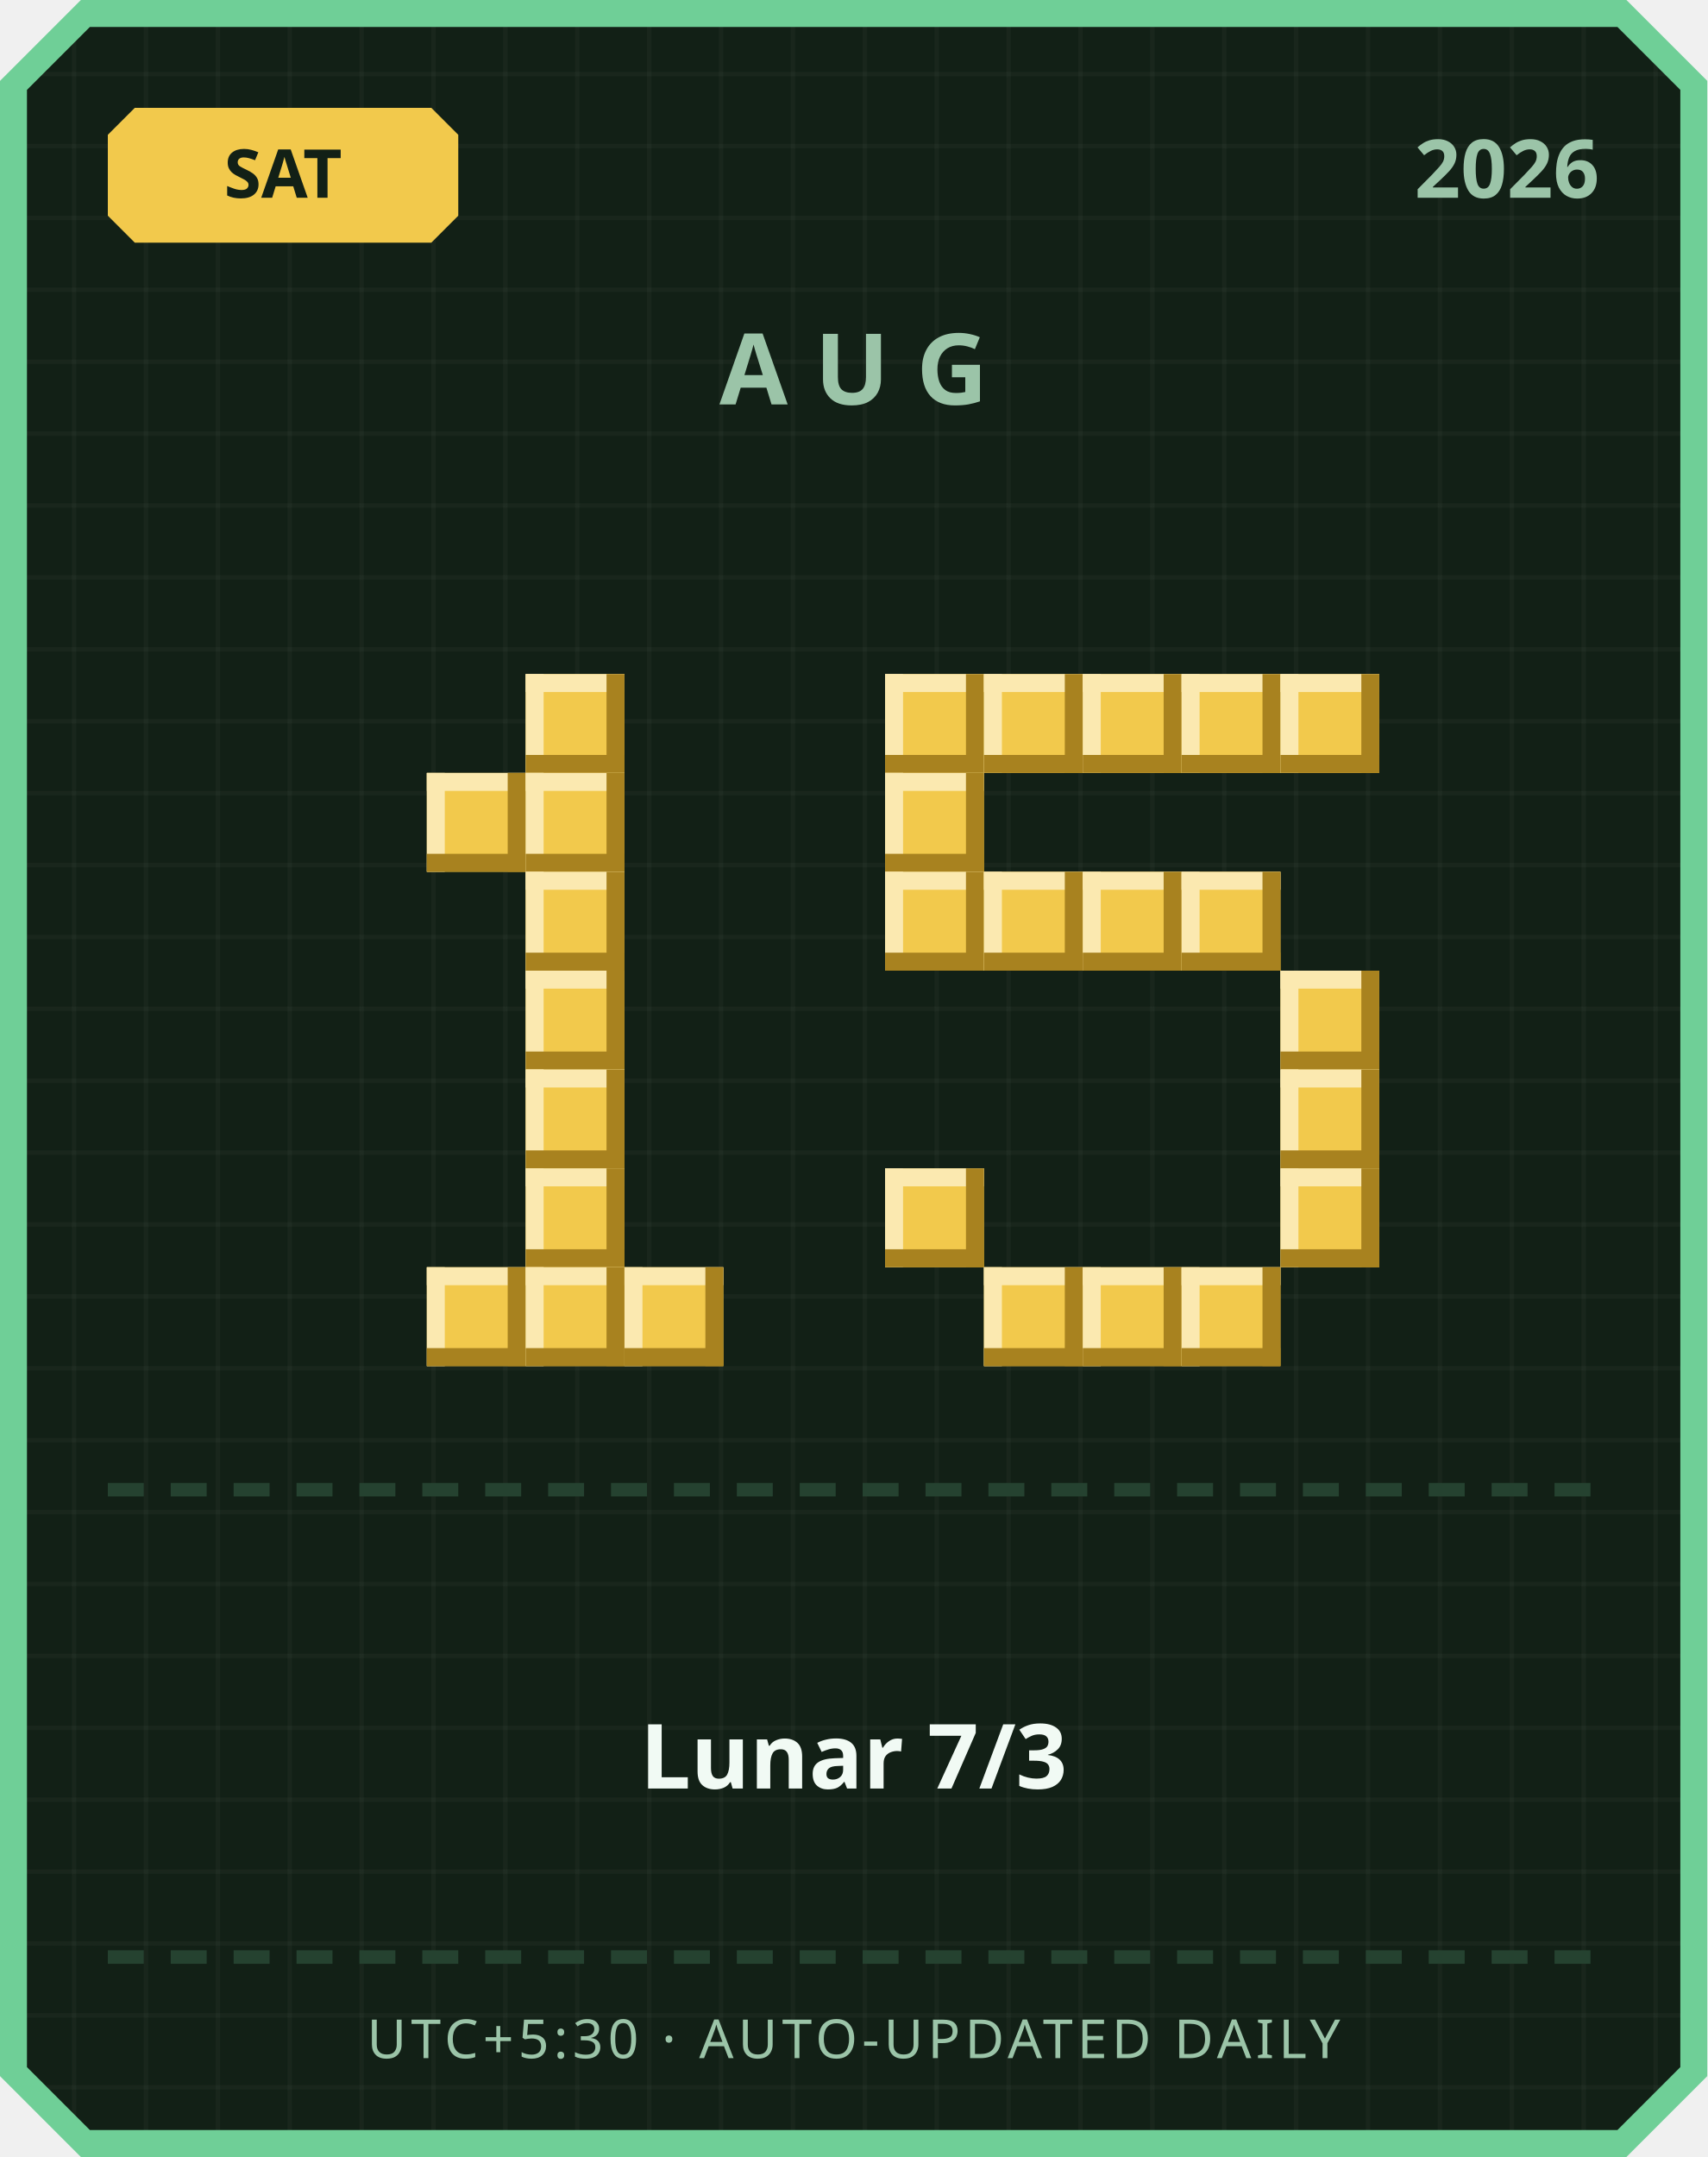
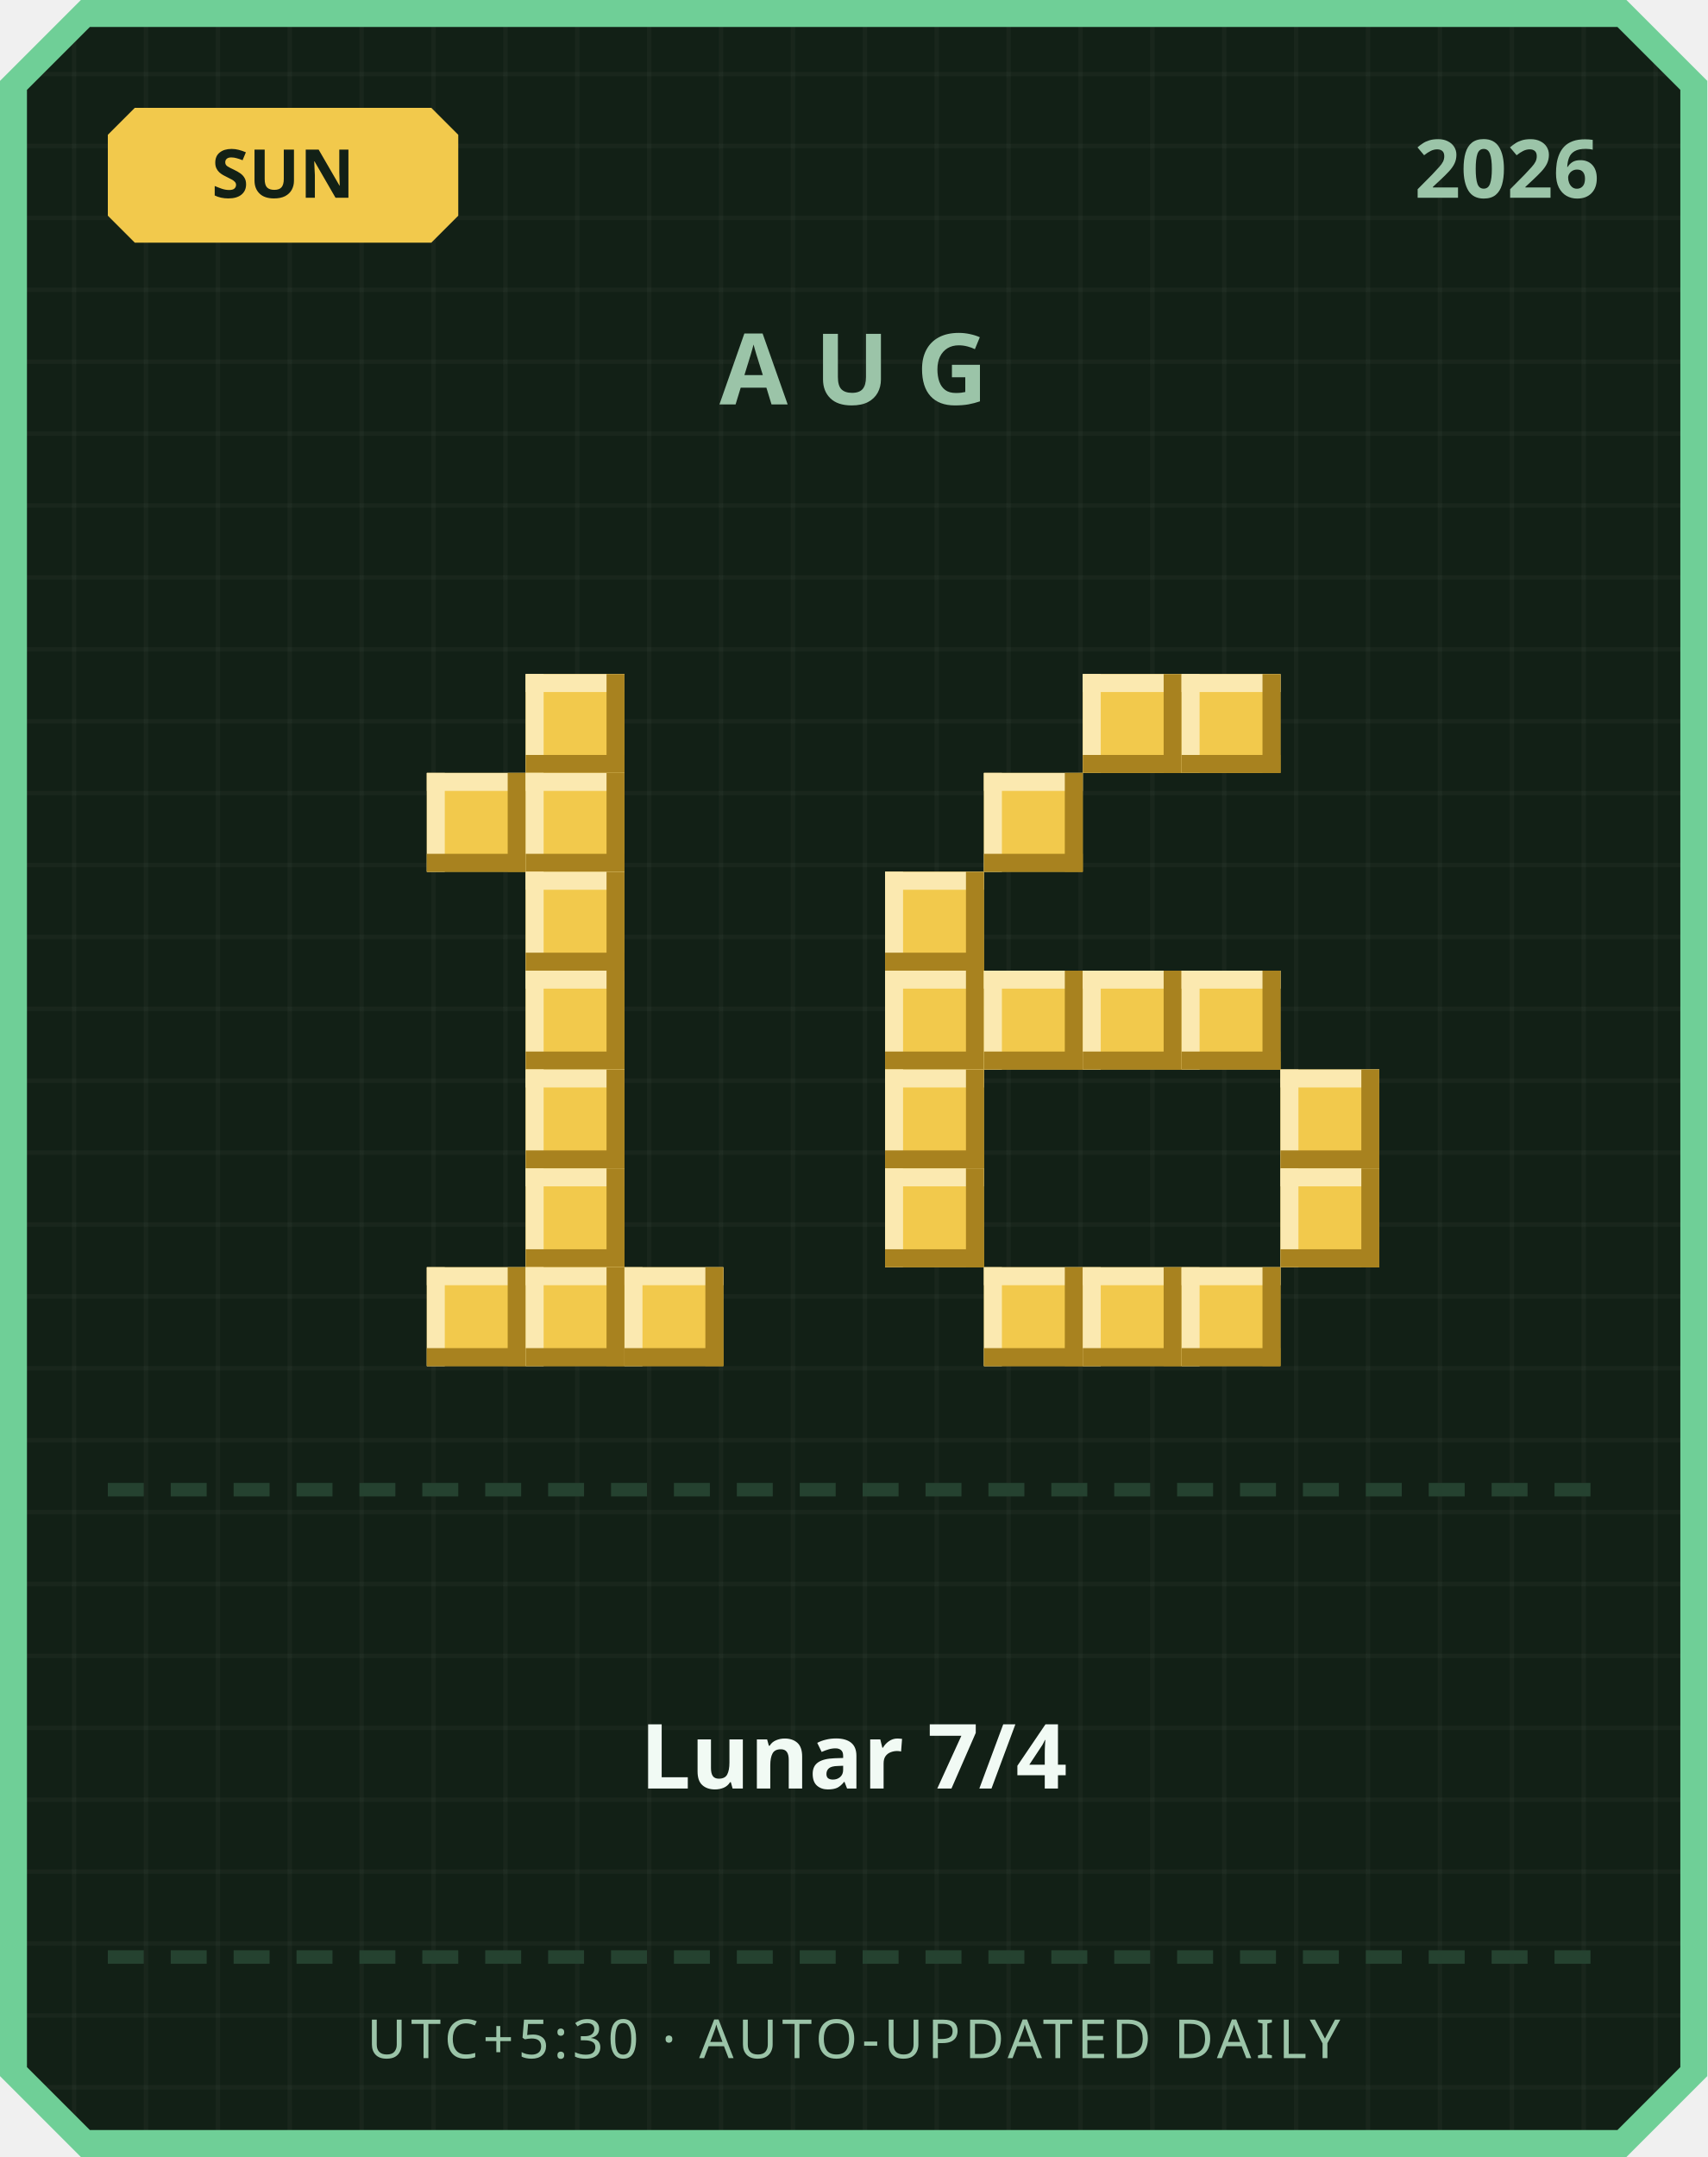
<svg xmlns="http://www.w3.org/2000/svg" width="380" height="480" viewBox="0 0 380 480">
  <defs>
    <pattern id="grid" width="16" height="16" patternUnits="userSpaceOnUse">
      <rect width="16" height="16" fill="#122016" />
      <rect width="1" height="16" fill="#ffffff" opacity="0.03" />
      <rect width="16" height="1" fill="#ffffff" opacity="0.03" />
    </pattern>
  </defs>
  <path d="M 18,0 L 362,0 L 380,18 L 380,462 L 362,480 L 18,480 L 0,462 L 0,18 Z" fill="#6fcf97" />
  <path d="M 20,6 L 360,6 L 374,20 L 374,460 L 360,474 L 20,474 L 6,460 L 6,20 Z" fill="url(#grid)" />
  <path d="M 30,24 L 96,24 L 102,30 L 102,48 L 96,54 L 30,54 L 24,48 L 24,30 Z" fill="#f2c94c" />
-   <text x="63" y="44" text-anchor="middle" font-family="'Segoe UI', sans-serif" font-size="15" font-weight="700" fill="#122016">SAT</text>
+   <text x="63" y="44" text-anchor="middle" font-family="'Segoe UI', sans-serif" font-size="15" font-weight="700" fill="#122016">SUN</text>
  <text x="356" y="44" text-anchor="end" font-family="'Segoe UI', sans-serif" font-size="18" font-weight="700" fill="#9bc4a8">2026</text>
  <text x="190" y="90" text-anchor="middle" font-family="'Segoe UI', sans-serif" font-size="22" font-weight="700" letter-spacing="6" fill="#9bc4a8">AUG</text>
  <rect x="117" y="150" width="22" height="22" fill="#f2c94c" />
  <rect x="117" y="150" width="22" height="4" fill="#fbe9b0" />
  <rect x="117" y="150" width="4" height="22" fill="#fbe9b0" />
  <rect x="117" y="168" width="22" height="4" fill="#a8821f" />
  <rect x="135" y="150" width="4" height="22" fill="#a8821f" />
  <rect x="95" y="172" width="22" height="22" fill="#f2c94c" />
  <rect x="95" y="172" width="22" height="4" fill="#fbe9b0" />
  <rect x="95" y="172" width="4" height="22" fill="#fbe9b0" />
  <rect x="95" y="190" width="22" height="4" fill="#a8821f" />
  <rect x="113" y="172" width="4" height="22" fill="#a8821f" />
  <rect x="117" y="172" width="22" height="22" fill="#f2c94c" />
  <rect x="117" y="172" width="22" height="4" fill="#fbe9b0" />
  <rect x="117" y="172" width="4" height="22" fill="#fbe9b0" />
  <rect x="117" y="190" width="22" height="4" fill="#a8821f" />
  <rect x="135" y="172" width="4" height="22" fill="#a8821f" />
  <rect x="117" y="194" width="22" height="22" fill="#f2c94c" />
  <rect x="117" y="194" width="22" height="4" fill="#fbe9b0" />
  <rect x="117" y="194" width="4" height="22" fill="#fbe9b0" />
  <rect x="117" y="212" width="22" height="4" fill="#a8821f" />
  <rect x="135" y="194" width="4" height="22" fill="#a8821f" />
  <rect x="117" y="216" width="22" height="22" fill="#f2c94c" />
  <rect x="117" y="216" width="22" height="4" fill="#fbe9b0" />
  <rect x="117" y="216" width="4" height="22" fill="#fbe9b0" />
  <rect x="117" y="234" width="22" height="4" fill="#a8821f" />
  <rect x="135" y="216" width="4" height="22" fill="#a8821f" />
  <rect x="117" y="238" width="22" height="22" fill="#f2c94c" />
  <rect x="117" y="238" width="22" height="4" fill="#fbe9b0" />
  <rect x="117" y="238" width="4" height="22" fill="#fbe9b0" />
  <rect x="117" y="256" width="22" height="4" fill="#a8821f" />
  <rect x="135" y="238" width="4" height="22" fill="#a8821f" />
  <rect x="117" y="260" width="22" height="22" fill="#f2c94c" />
  <rect x="117" y="260" width="22" height="4" fill="#fbe9b0" />
  <rect x="117" y="260" width="4" height="22" fill="#fbe9b0" />
  <rect x="117" y="278" width="22" height="4" fill="#a8821f" />
  <rect x="135" y="260" width="4" height="22" fill="#a8821f" />
  <rect x="95" y="282" width="22" height="22" fill="#f2c94c" />
  <rect x="95" y="282" width="22" height="4" fill="#fbe9b0" />
  <rect x="95" y="282" width="4" height="22" fill="#fbe9b0" />
  <rect x="95" y="300" width="22" height="4" fill="#a8821f" />
  <rect x="113" y="282" width="4" height="22" fill="#a8821f" />
  <rect x="117" y="282" width="22" height="22" fill="#f2c94c" />
  <rect x="117" y="282" width="22" height="4" fill="#fbe9b0" />
  <rect x="117" y="282" width="4" height="22" fill="#fbe9b0" />
  <rect x="117" y="300" width="22" height="4" fill="#a8821f" />
  <rect x="135" y="282" width="4" height="22" fill="#a8821f" />
  <rect x="139" y="282" width="22" height="22" fill="#f2c94c" />
  <rect x="139" y="282" width="22" height="4" fill="#fbe9b0" />
  <rect x="139" y="282" width="4" height="22" fill="#fbe9b0" />
  <rect x="139" y="300" width="22" height="4" fill="#a8821f" />
  <rect x="157" y="282" width="4" height="22" fill="#a8821f" />
-   <rect x="197" y="150" width="22" height="22" fill="#f2c94c" />
-   <rect x="197" y="150" width="22" height="4" fill="#fbe9b0" />
-   <rect x="197" y="150" width="4" height="22" fill="#fbe9b0" />
-   <rect x="197" y="168" width="22" height="4" fill="#a8821f" />
-   <rect x="215" y="150" width="4" height="22" fill="#a8821f" />
-   <rect x="219" y="150" width="22" height="22" fill="#f2c94c" />
-   <rect x="219" y="150" width="22" height="4" fill="#fbe9b0" />
-   <rect x="219" y="150" width="4" height="22" fill="#fbe9b0" />
-   <rect x="219" y="168" width="22" height="4" fill="#a8821f" />
-   <rect x="237" y="150" width="4" height="22" fill="#a8821f" />
  <rect x="241" y="150" width="22" height="22" fill="#f2c94c" />
  <rect x="241" y="150" width="22" height="4" fill="#fbe9b0" />
  <rect x="241" y="150" width="4" height="22" fill="#fbe9b0" />
  <rect x="241" y="168" width="22" height="4" fill="#a8821f" />
  <rect x="259" y="150" width="4" height="22" fill="#a8821f" />
  <rect x="263" y="150" width="22" height="22" fill="#f2c94c" />
  <rect x="263" y="150" width="22" height="4" fill="#fbe9b0" />
  <rect x="263" y="150" width="4" height="22" fill="#fbe9b0" />
  <rect x="263" y="168" width="22" height="4" fill="#a8821f" />
  <rect x="281" y="150" width="4" height="22" fill="#a8821f" />
-   <rect x="285" y="150" width="22" height="22" fill="#f2c94c" />
-   <rect x="285" y="150" width="22" height="4" fill="#fbe9b0" />
-   <rect x="285" y="150" width="4" height="22" fill="#fbe9b0" />
-   <rect x="285" y="168" width="22" height="4" fill="#a8821f" />
-   <rect x="303" y="150" width="4" height="22" fill="#a8821f" />
-   <rect x="197" y="172" width="22" height="22" fill="#f2c94c" />
-   <rect x="197" y="172" width="22" height="4" fill="#fbe9b0" />
-   <rect x="197" y="172" width="4" height="22" fill="#fbe9b0" />
-   <rect x="197" y="190" width="22" height="4" fill="#a8821f" />
-   <rect x="215" y="172" width="4" height="22" fill="#a8821f" />
+   <rect x="219" y="172" width="22" height="22" fill="#f2c94c" />
+   <rect x="219" y="172" width="22" height="4" fill="#fbe9b0" />
+   <rect x="219" y="172" width="4" height="22" fill="#fbe9b0" />
+   <rect x="219" y="190" width="22" height="4" fill="#a8821f" />
+   <rect x="237" y="172" width="4" height="22" fill="#a8821f" />
  <rect x="197" y="194" width="22" height="22" fill="#f2c94c" />
  <rect x="197" y="194" width="22" height="4" fill="#fbe9b0" />
  <rect x="197" y="194" width="4" height="22" fill="#fbe9b0" />
  <rect x="197" y="212" width="22" height="4" fill="#a8821f" />
  <rect x="215" y="194" width="4" height="22" fill="#a8821f" />
-   <rect x="219" y="194" width="22" height="22" fill="#f2c94c" />
-   <rect x="219" y="194" width="22" height="4" fill="#fbe9b0" />
-   <rect x="219" y="194" width="4" height="22" fill="#fbe9b0" />
-   <rect x="219" y="212" width="22" height="4" fill="#a8821f" />
-   <rect x="237" y="194" width="4" height="22" fill="#a8821f" />
-   <rect x="241" y="194" width="22" height="22" fill="#f2c94c" />
-   <rect x="241" y="194" width="22" height="4" fill="#fbe9b0" />
-   <rect x="241" y="194" width="4" height="22" fill="#fbe9b0" />
-   <rect x="241" y="212" width="22" height="4" fill="#a8821f" />
-   <rect x="259" y="194" width="4" height="22" fill="#a8821f" />
-   <rect x="263" y="194" width="22" height="22" fill="#f2c94c" />
-   <rect x="263" y="194" width="22" height="4" fill="#fbe9b0" />
-   <rect x="263" y="194" width="4" height="22" fill="#fbe9b0" />
-   <rect x="263" y="212" width="22" height="4" fill="#a8821f" />
-   <rect x="281" y="194" width="4" height="22" fill="#a8821f" />
-   <rect x="285" y="216" width="22" height="22" fill="#f2c94c" />
-   <rect x="285" y="216" width="22" height="4" fill="#fbe9b0" />
-   <rect x="285" y="216" width="4" height="22" fill="#fbe9b0" />
-   <rect x="285" y="234" width="22" height="4" fill="#a8821f" />
-   <rect x="303" y="216" width="4" height="22" fill="#a8821f" />
+   <rect x="197" y="216" width="22" height="22" fill="#f2c94c" />
+   <rect x="197" y="216" width="22" height="4" fill="#fbe9b0" />
+   <rect x="197" y="216" width="4" height="22" fill="#fbe9b0" />
+   <rect x="197" y="234" width="22" height="4" fill="#a8821f" />
+   <rect x="215" y="216" width="4" height="22" fill="#a8821f" />
+   <rect x="219" y="216" width="22" height="22" fill="#f2c94c" />
+   <rect x="219" y="216" width="22" height="4" fill="#fbe9b0" />
+   <rect x="219" y="216" width="4" height="22" fill="#fbe9b0" />
+   <rect x="219" y="234" width="22" height="4" fill="#a8821f" />
+   <rect x="237" y="216" width="4" height="22" fill="#a8821f" />
+   <rect x="241" y="216" width="22" height="22" fill="#f2c94c" />
+   <rect x="241" y="216" width="22" height="4" fill="#fbe9b0" />
+   <rect x="241" y="216" width="4" height="22" fill="#fbe9b0" />
+   <rect x="241" y="234" width="22" height="4" fill="#a8821f" />
+   <rect x="259" y="216" width="4" height="22" fill="#a8821f" />
+   <rect x="263" y="216" width="22" height="22" fill="#f2c94c" />
+   <rect x="263" y="216" width="22" height="4" fill="#fbe9b0" />
+   <rect x="263" y="216" width="4" height="22" fill="#fbe9b0" />
+   <rect x="263" y="234" width="22" height="4" fill="#a8821f" />
+   <rect x="281" y="216" width="4" height="22" fill="#a8821f" />
+   <rect x="197" y="238" width="22" height="22" fill="#f2c94c" />
+   <rect x="197" y="238" width="22" height="4" fill="#fbe9b0" />
+   <rect x="197" y="238" width="4" height="22" fill="#fbe9b0" />
+   <rect x="197" y="256" width="22" height="4" fill="#a8821f" />
+   <rect x="215" y="238" width="4" height="22" fill="#a8821f" />
  <rect x="285" y="238" width="22" height="22" fill="#f2c94c" />
  <rect x="285" y="238" width="22" height="4" fill="#fbe9b0" />
  <rect x="285" y="238" width="4" height="22" fill="#fbe9b0" />
  <rect x="285" y="256" width="22" height="4" fill="#a8821f" />
  <rect x="303" y="238" width="4" height="22" fill="#a8821f" />
  <rect x="197" y="260" width="22" height="22" fill="#f2c94c" />
  <rect x="197" y="260" width="22" height="4" fill="#fbe9b0" />
  <rect x="197" y="260" width="4" height="22" fill="#fbe9b0" />
  <rect x="197" y="278" width="22" height="4" fill="#a8821f" />
  <rect x="215" y="260" width="4" height="22" fill="#a8821f" />
  <rect x="285" y="260" width="22" height="22" fill="#f2c94c" />
  <rect x="285" y="260" width="22" height="4" fill="#fbe9b0" />
  <rect x="285" y="260" width="4" height="22" fill="#fbe9b0" />
  <rect x="285" y="278" width="22" height="4" fill="#a8821f" />
  <rect x="303" y="260" width="4" height="22" fill="#a8821f" />
  <rect x="219" y="282" width="22" height="22" fill="#f2c94c" />
  <rect x="219" y="282" width="22" height="4" fill="#fbe9b0" />
  <rect x="219" y="282" width="4" height="22" fill="#fbe9b0" />
  <rect x="219" y="300" width="22" height="4" fill="#a8821f" />
  <rect x="237" y="282" width="4" height="22" fill="#a8821f" />
  <rect x="241" y="282" width="22" height="22" fill="#f2c94c" />
  <rect x="241" y="282" width="22" height="4" fill="#fbe9b0" />
  <rect x="241" y="282" width="4" height="22" fill="#fbe9b0" />
  <rect x="241" y="300" width="22" height="4" fill="#a8821f" />
  <rect x="259" y="282" width="4" height="22" fill="#a8821f" />
  <rect x="263" y="282" width="22" height="22" fill="#f2c94c" />
  <rect x="263" y="282" width="22" height="4" fill="#fbe9b0" />
  <rect x="263" y="282" width="4" height="22" fill="#fbe9b0" />
  <rect x="263" y="300" width="22" height="4" fill="#a8821f" />
  <rect x="281" y="282" width="4" height="22" fill="#a8821f" />
  <rect x="24" y="330" width="8" height="3" fill="#254230" />
  <rect x="38" y="330" width="8" height="3" fill="#254230" />
  <rect x="52" y="330" width="8" height="3" fill="#254230" />
  <rect x="66" y="330" width="8" height="3" fill="#254230" />
  <rect x="80" y="330" width="8" height="3" fill="#254230" />
  <rect x="94" y="330" width="8" height="3" fill="#254230" />
  <rect x="108" y="330" width="8" height="3" fill="#254230" />
  <rect x="122" y="330" width="8" height="3" fill="#254230" />
  <rect x="136" y="330" width="8" height="3" fill="#254230" />
  <rect x="150" y="330" width="8" height="3" fill="#254230" />
  <rect x="164" y="330" width="8" height="3" fill="#254230" />
  <rect x="178" y="330" width="8" height="3" fill="#254230" />
  <rect x="192" y="330" width="8" height="3" fill="#254230" />
  <rect x="206" y="330" width="8" height="3" fill="#254230" />
  <rect x="220" y="330" width="8" height="3" fill="#254230" />
  <rect x="234" y="330" width="8" height="3" fill="#254230" />
  <rect x="248" y="330" width="8" height="3" fill="#254230" />
  <rect x="262" y="330" width="8" height="3" fill="#254230" />
  <rect x="276" y="330" width="8" height="3" fill="#254230" />
  <rect x="290" y="330" width="8" height="3" fill="#254230" />
  <rect x="304" y="330" width="8" height="3" fill="#254230" />
  <rect x="318" y="330" width="8" height="3" fill="#254230" />
  <rect x="332" y="330" width="8" height="3" fill="#254230" />
  <rect x="346" y="330" width="8" height="3" fill="#254230" />
-   <text x="190" y="398" text-anchor="middle" font-family="'Segoe UI', 'Microsoft JhengHei', sans-serif" font-size="20" font-weight="700" fill="#f1faf4">Lunar 7/3</text>
+   <text x="190" y="398" text-anchor="middle" font-family="'Segoe UI', 'Microsoft JhengHei', sans-serif" font-size="20" font-weight="700" fill="#f1faf4">Lunar 7/4</text>
  <rect x="24" y="434" width="8" height="3" fill="#254230" />
  <rect x="38" y="434" width="8" height="3" fill="#254230" />
  <rect x="52" y="434" width="8" height="3" fill="#254230" />
  <rect x="66" y="434" width="8" height="3" fill="#254230" />
  <rect x="80" y="434" width="8" height="3" fill="#254230" />
  <rect x="94" y="434" width="8" height="3" fill="#254230" />
  <rect x="108" y="434" width="8" height="3" fill="#254230" />
  <rect x="122" y="434" width="8" height="3" fill="#254230" />
  <rect x="136" y="434" width="8" height="3" fill="#254230" />
  <rect x="150" y="434" width="8" height="3" fill="#254230" />
  <rect x="164" y="434" width="8" height="3" fill="#254230" />
  <rect x="178" y="434" width="8" height="3" fill="#254230" />
  <rect x="192" y="434" width="8" height="3" fill="#254230" />
  <rect x="206" y="434" width="8" height="3" fill="#254230" />
  <rect x="220" y="434" width="8" height="3" fill="#254230" />
  <rect x="234" y="434" width="8" height="3" fill="#254230" />
  <rect x="248" y="434" width="8" height="3" fill="#254230" />
  <rect x="262" y="434" width="8" height="3" fill="#254230" />
  <rect x="276" y="434" width="8" height="3" fill="#254230" />
  <rect x="290" y="434" width="8" height="3" fill="#254230" />
  <rect x="304" y="434" width="8" height="3" fill="#254230" />
  <rect x="318" y="434" width="8" height="3" fill="#254230" />
  <rect x="332" y="434" width="8" height="3" fill="#254230" />
  <rect x="346" y="434" width="8" height="3" fill="#254230" />
  <text x="190" y="458" text-anchor="middle" font-family="'Segoe UI', sans-serif" font-size="12" letter-spacing="1" fill="#9bc4a8">UTC+5:30 · AUTO-UPDATED DAILY</text>
</svg>
